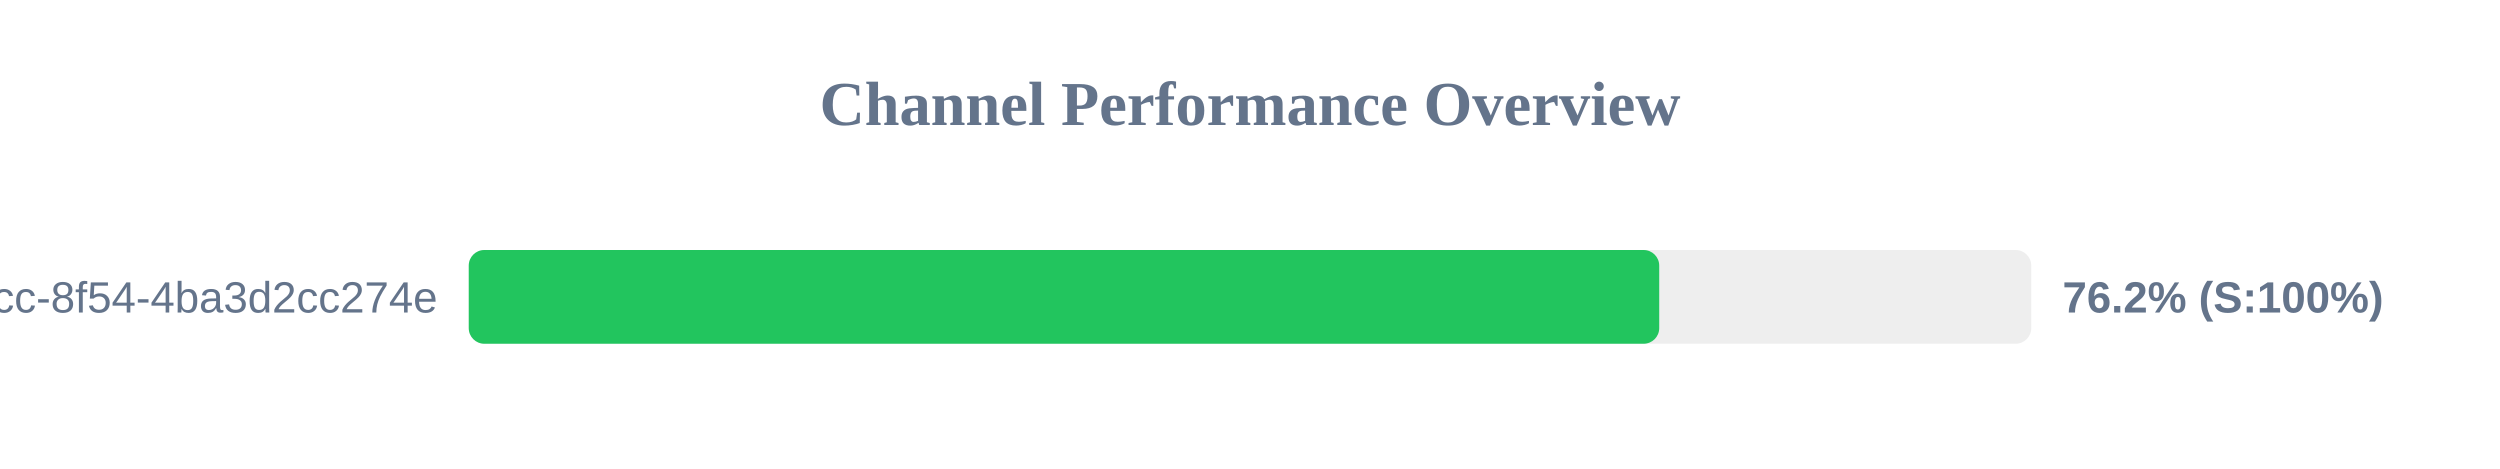
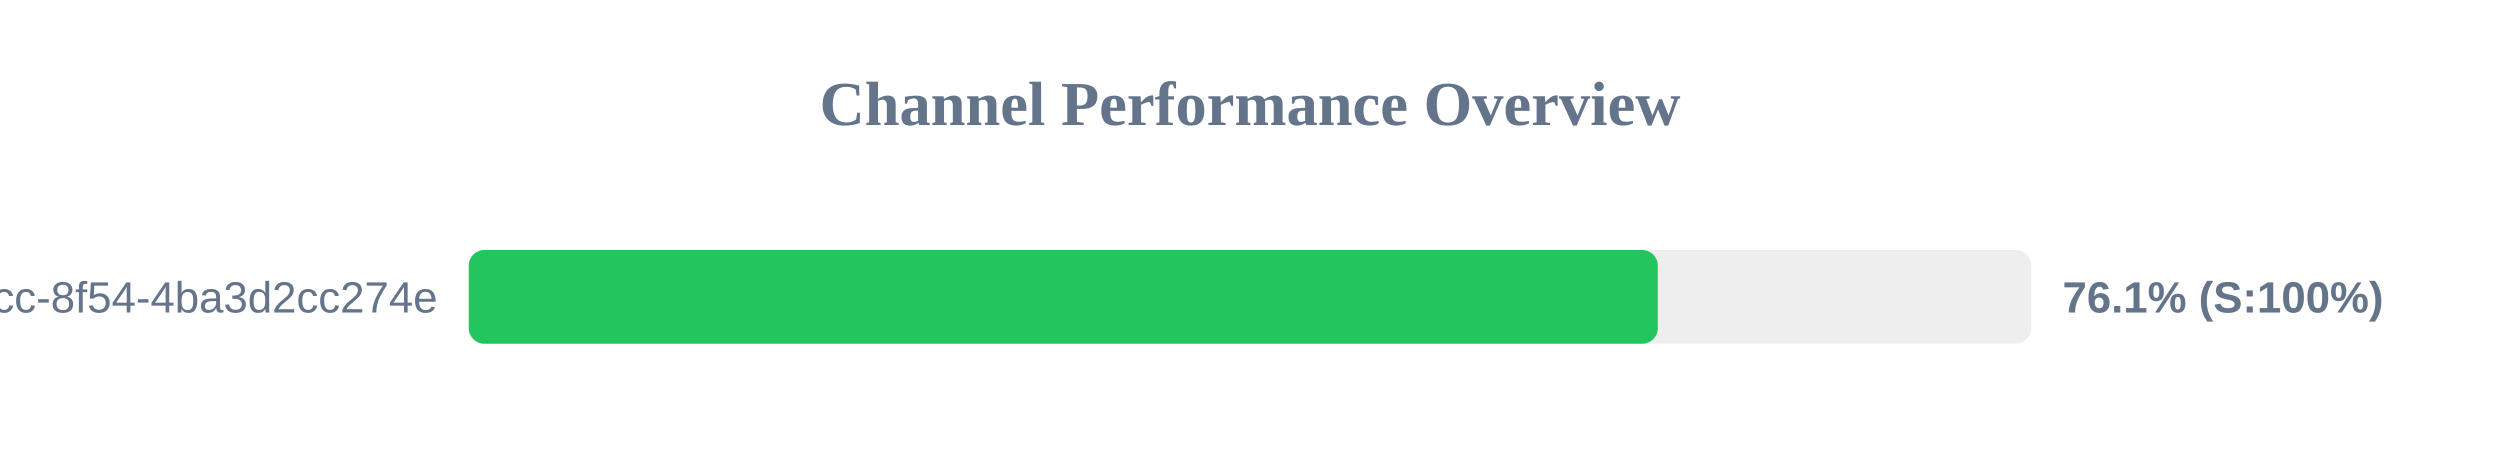
<svg xmlns="http://www.w3.org/2000/svg" width="800" height="150" version="1.1">
  <style>
        .row { font: 14px Arial; fill: #64748b; }
        .score { font: bold 14px Arial; fill: #64748b; }
    </style>
  <text x="400" y="40" text-anchor="middle" font-size="20px" font-weight="bold" fill="#64748b">Channel Performance Overview</text>
  <rect x="150" y="80" width="500" height="30" fill="#eee" rx="5" />
-   <rect x="150" y="80" width="380.95" height="30" fill="#22c55e" rx="5" />
+   <rect x="150" y="80" width="380.5" height="30" fill="#22c55e" rx="5" />
  <text x="140" y="100" text-anchor="end" class="row">?uuid=45cc0b3a-0adb-4dcc-8f54-4ba3d2cc274e</text>
-   <text x="660" y="100" text-anchor="start" class="score">76.2% (S:100%)</text>
+   <text x="660" y="100" text-anchor="start" class="score">76.1% (S:100%)</text>
</svg>
